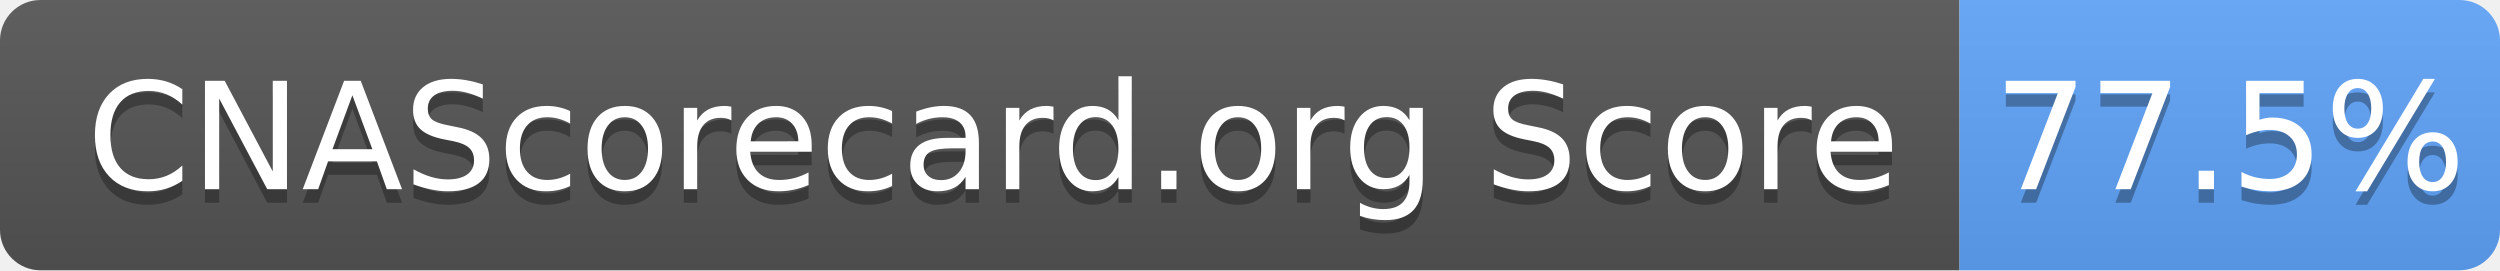
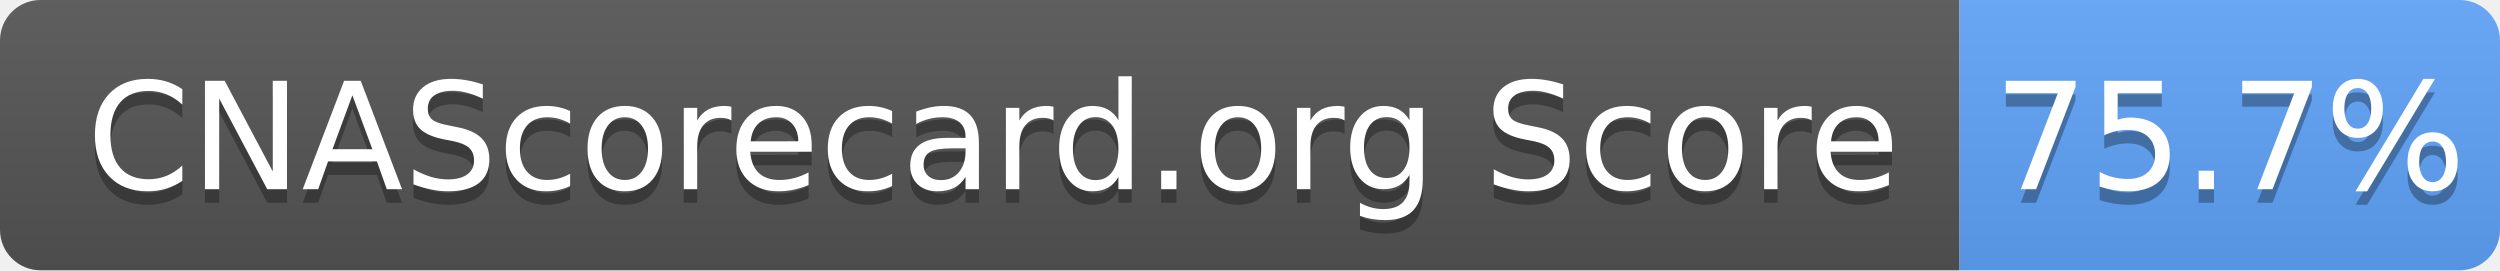
- <svg xmlns="http://www.w3.org/2000/svg" width="185" height="20" role="img" aria-label="CNAScorecard.org Score: 77.5%">
+ <svg xmlns="http://www.w3.org/2000/svg" width="185" height="20" role="img" aria-label="CNAScorecard.org Score: 75.7%">
  <linearGradient id="s" x2="0" y2="100%">
    <stop offset="0" stop-color="#bbb" stop-opacity=".1" />
    <stop offset="1" stop-opacity=".1" />
  </linearGradient>
  <clipPath id="r">
    <rect width="185" height="20" rx="3" fill="#fff" />
  </clipPath>
  <g clip-path="url(#r)">
    <rect width="145" height="20" fill="#555" />
    <rect x="145" width="40" height="20" fill="#60A5FA" />
    <rect width="185" height="20" fill="url(#s)" />
  </g>
  <g fill="#fff" text-anchor="middle" font-family="Verdana,Geneva,DejaVu Sans,sans-serif" text-rendering="geometricPrecision" font-size="110">
    <text aria-hidden="true" x="735" y="150" fill="#010101" fill-opacity=".3" transform="scale(.1)" textLength="1350">CNAScorecard.org Score</text>
    <text x="735" y="140" transform="scale(.1)" fill="#fff" textLength="1350">CNAScorecard.org Score</text>
-     <text aria-hidden="true" x="1650" y="150" fill="#010101" fill-opacity=".3" transform="scale(.1)" textLength="300">77.5%</text>
-     <text x="1650" y="140" transform="scale(.1)" fill="#fff" textLength="300">77.5%</text>
+     <text aria-hidden="true" x="1650" y="150" fill="#010101" fill-opacity=".3" transform="scale(.1)" textLength="300">75.7%</text>
+     <text x="1650" y="140" transform="scale(.1)" fill="#fff" textLength="300">75.7%</text>
  </g>
</svg>
